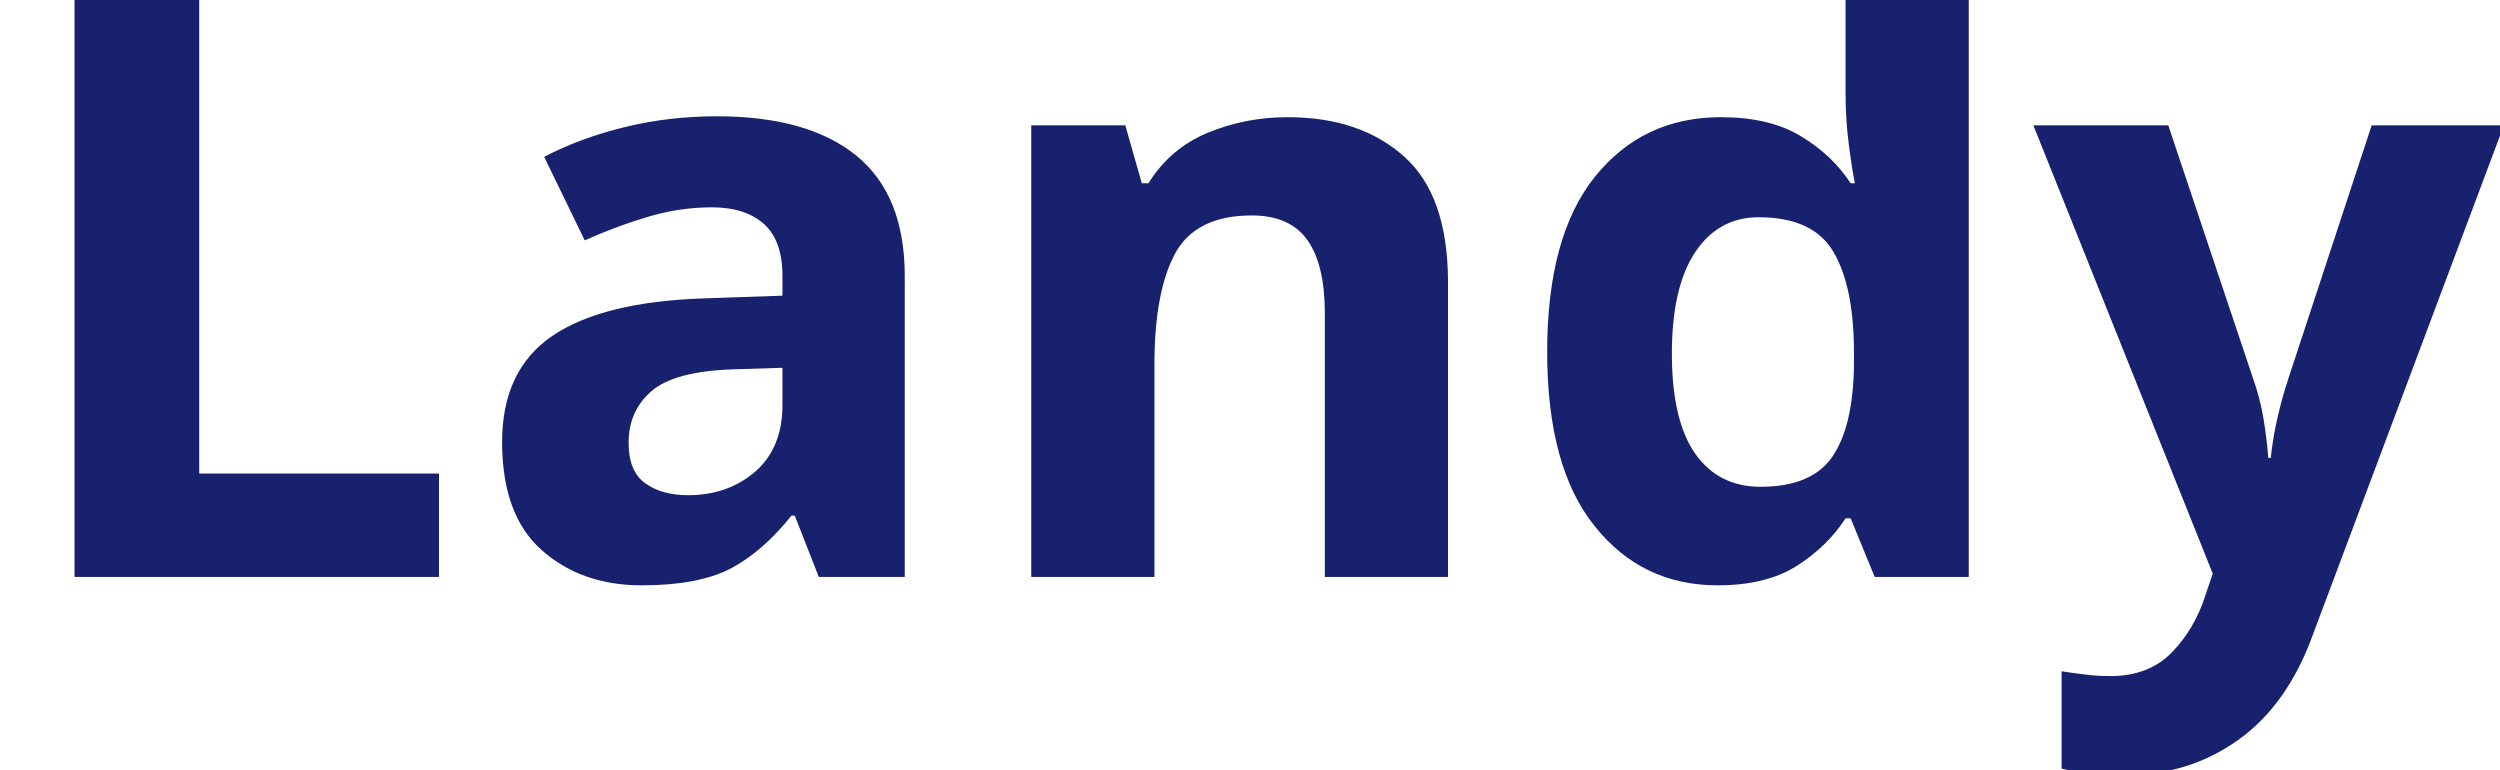
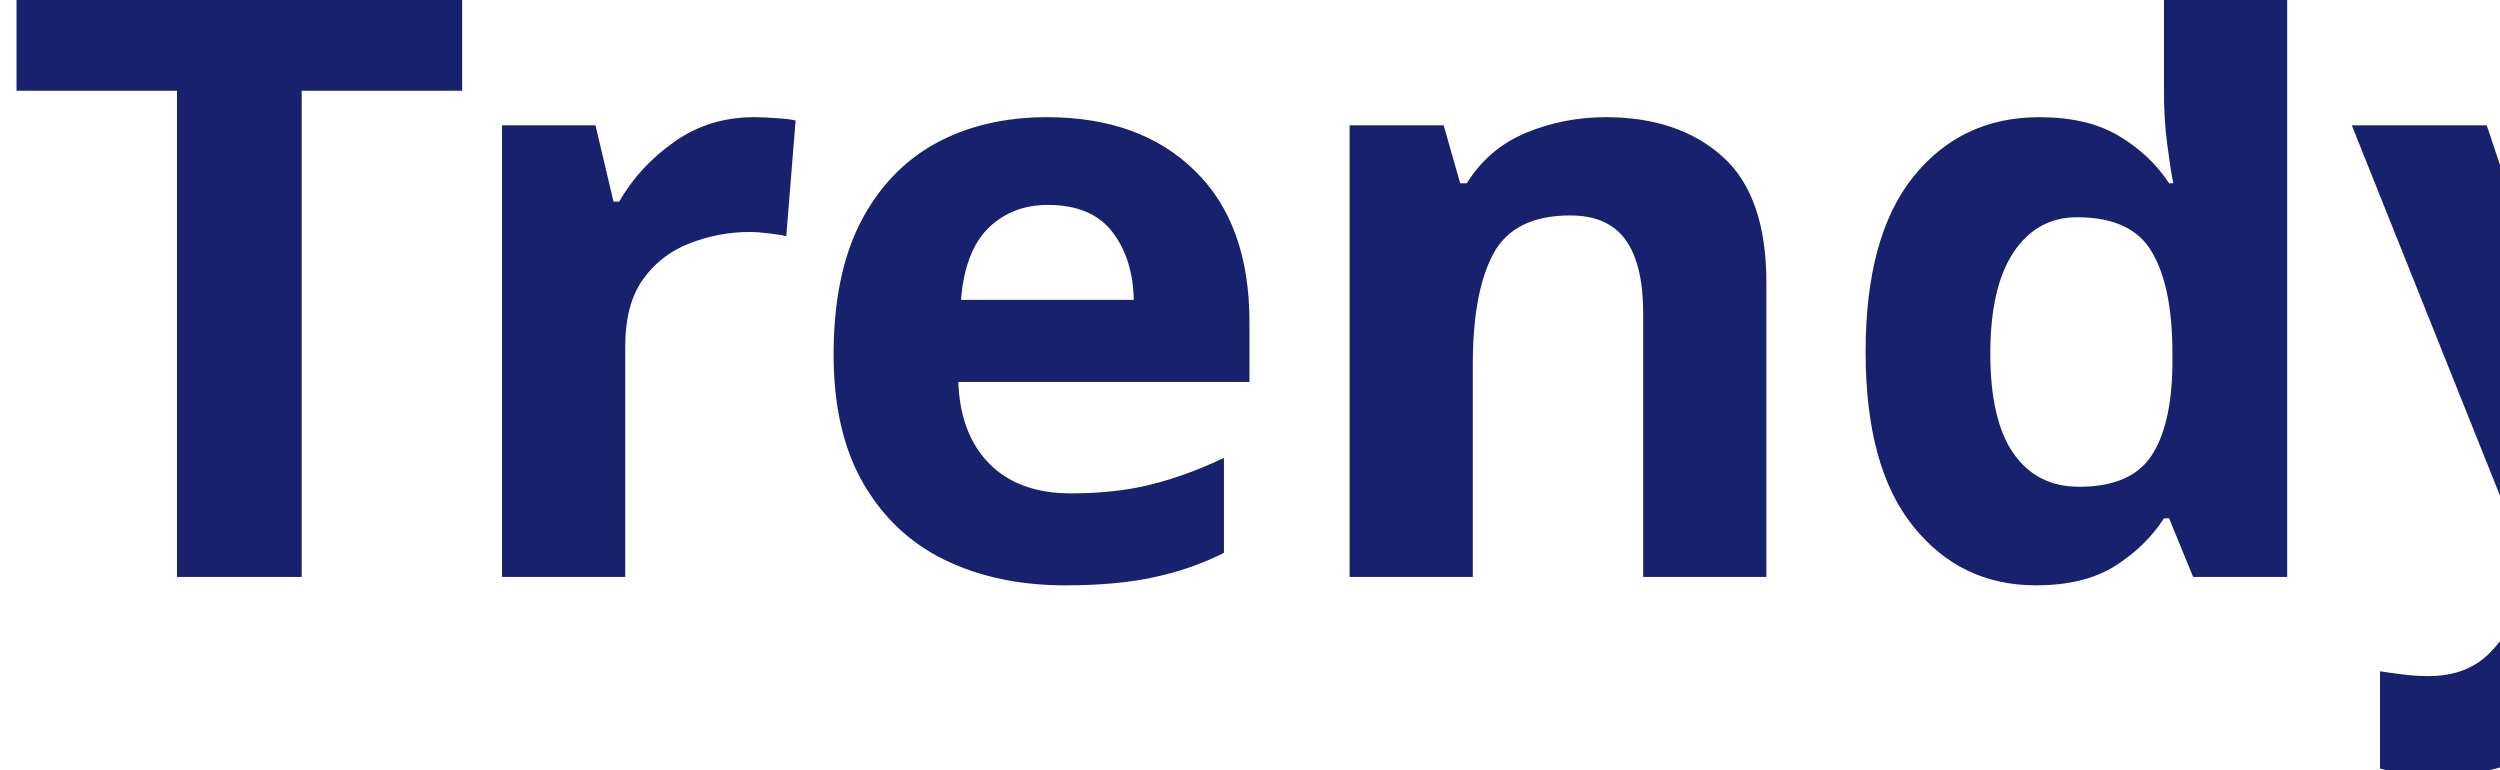
<svg xmlns="http://www.w3.org/2000/svg" viewBox="0 0 130 40">
-   <text y="30" font-family="Motiva Sans Bold, sans-serif" fill="#18216d" font-size="43px" font-weight="700">Landy</text>
+   <text y="30" font-family="Motiva Sans Bold, sans-serif" fill="#18216d" font-size="43px" font-weight="700">Trendy</text>
</svg>
